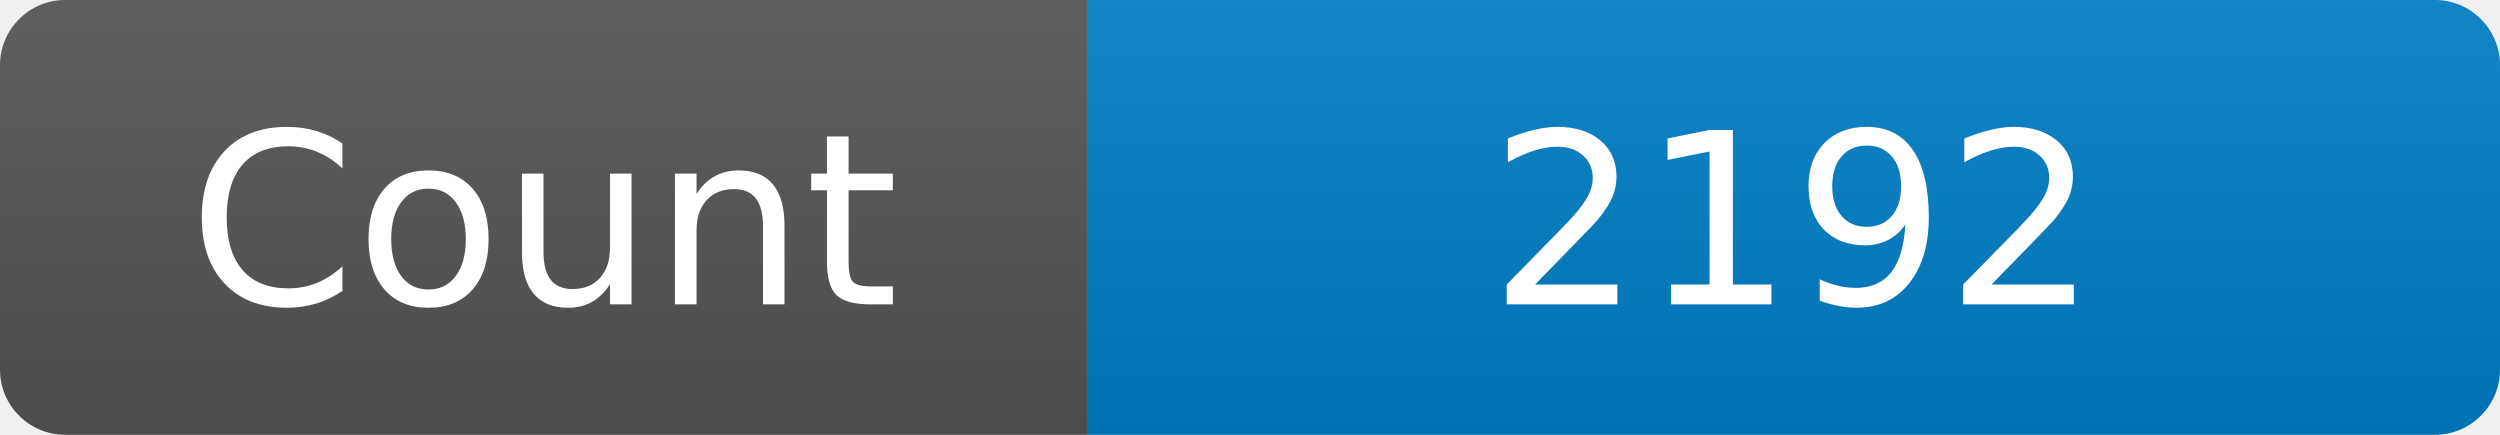
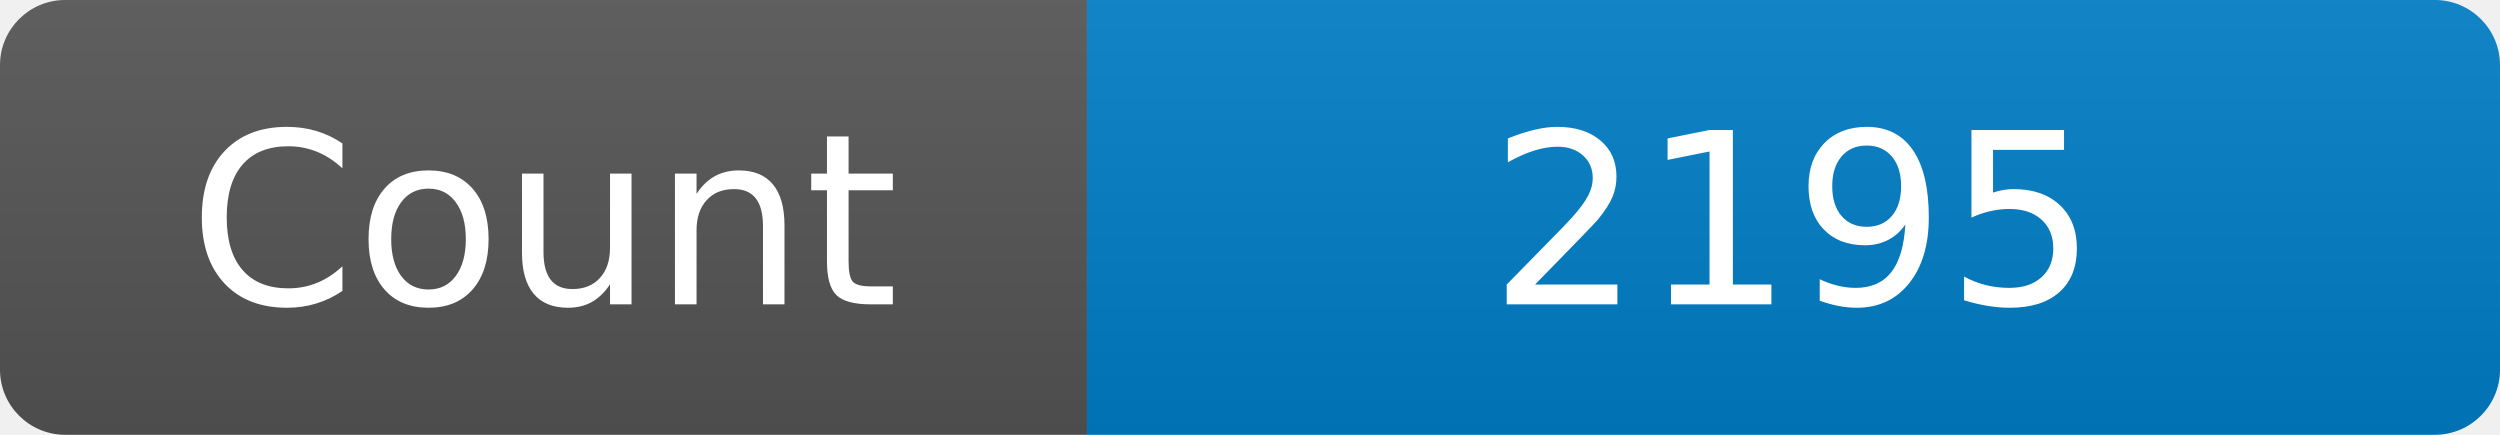
<svg xmlns="http://www.w3.org/2000/svg" width="115" height="20" role="img" aria-label="Maintained?: yes">
  <linearGradient id="s" x2="0" y2="100%">
    <stop offset="0" stop-color="#bbb" stop-opacity=".1" />
    <stop offset="1" stop-opacity=".1" />
  </linearGradient>
  <clipPath id="r">
    <rect width="115" height="20" rx="3" fill="#fff" />
  </clipPath>
  <g clip-path="url(#r)">
    <rect width="50" height="20" fill="#555" />
    <rect x="50" width="160" height="20" fill="#007ec6" />
    <rect width="115" height="20" fill="url(#s)" />
  </g>
  <g fill="#fff" text-anchor="middle" font-family="Verdana,Geneva,DejaVu Sans,sans-serif" font-size="110">
    <text x="250" y="140" transform="scale(.1)" fill="#fff">Count</text>
-     <text x="825" y="140" transform="scale(.1)" fill="#fff">2192</text>
+     <text x="825" y="140" transform="scale(.1)" fill="#fff">2195</text>
  </g>
</svg>
